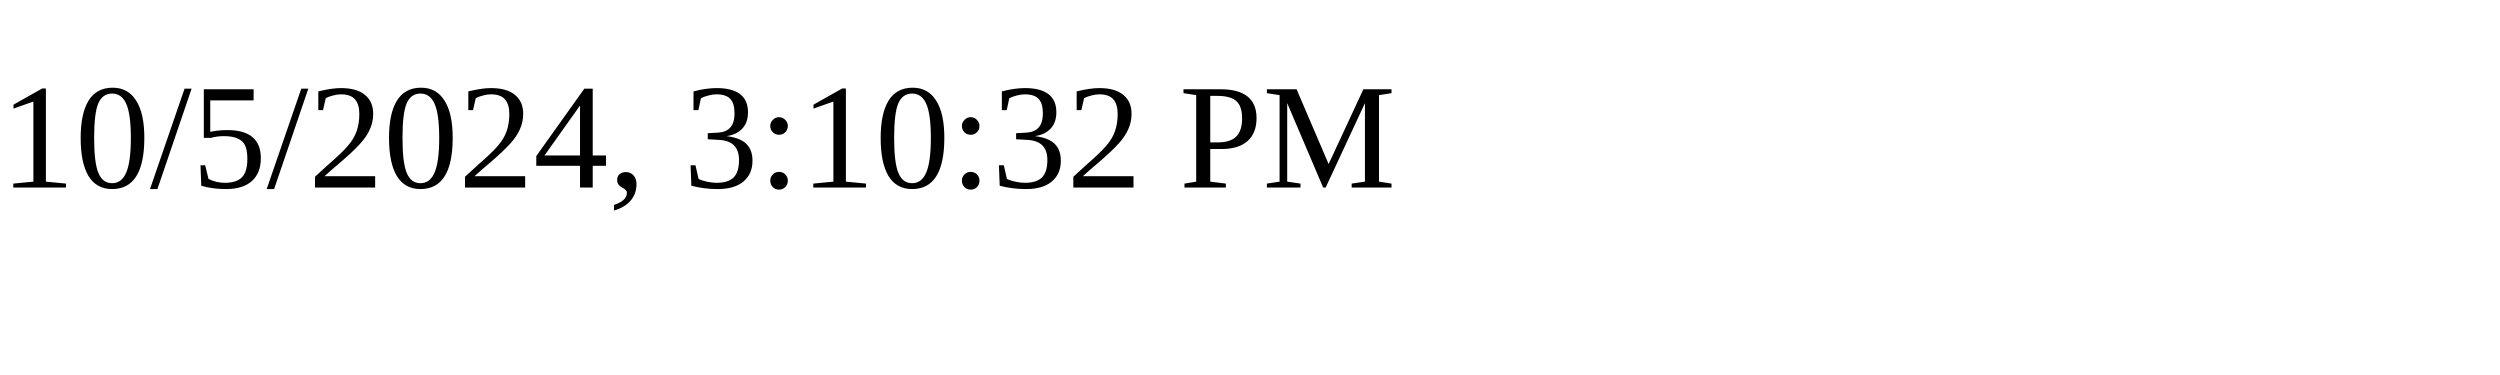
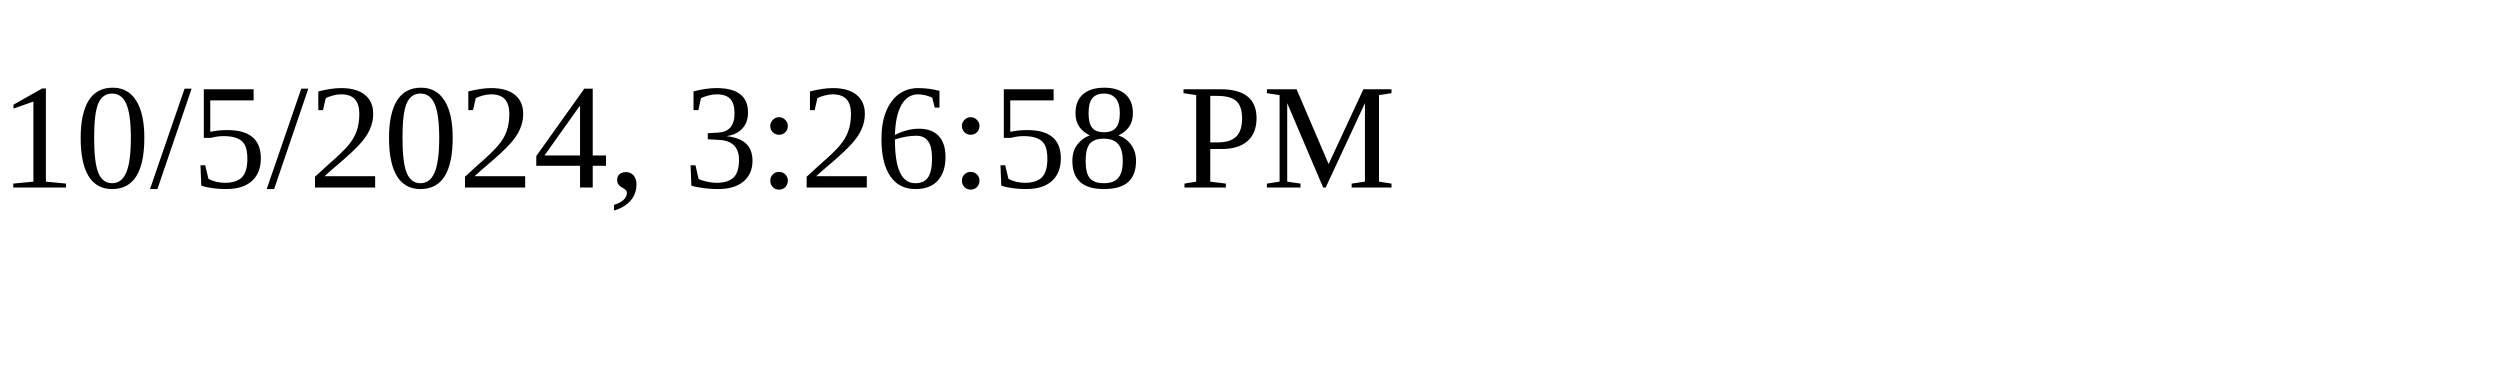
<svg xmlns="http://www.w3.org/2000/svg" height="30" width="200">
-   <text x="0" y="15">10/5/2024, 3:10:32 PM</text>
+   <text x="0" y="15">10/5/2024, 3:26:58 PM</text>
</svg>
